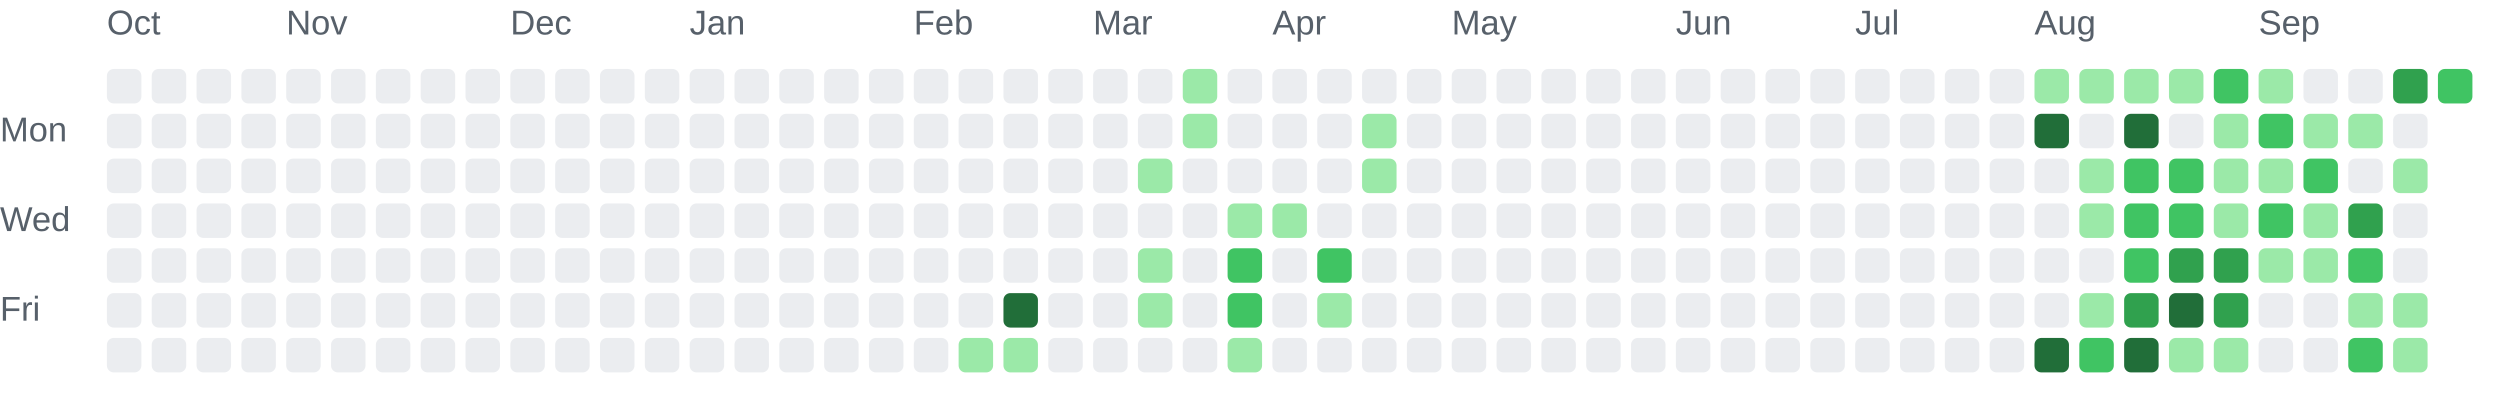
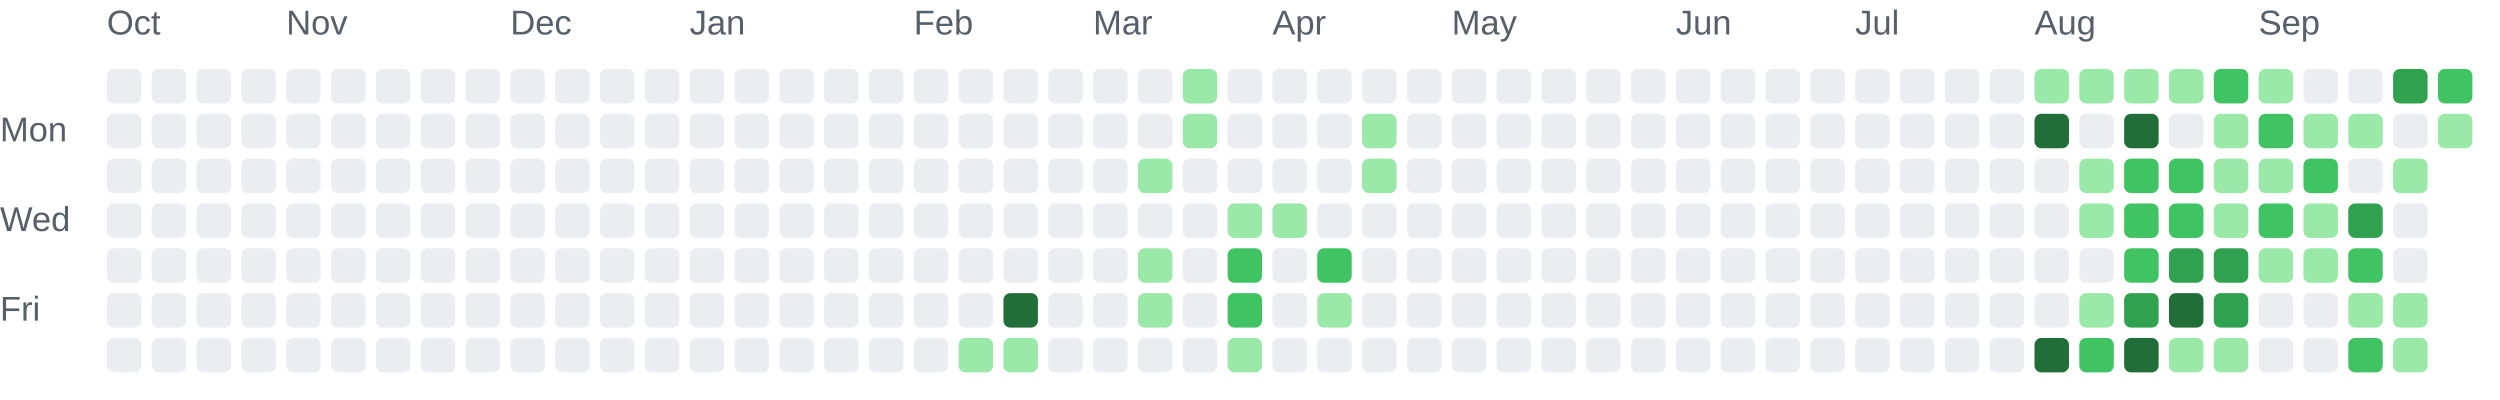
<svg xmlns="http://www.w3.org/2000/svg" role="img" aria-labelledby="chart-title chart-description" viewBox="0 0 725 116">
  <style>.chart-label { fill: #57606a; font: 10px Arial, sans-serif; }</style>
  <text class="chart-label" x="31" y="10">Oct</text>
  <text class="chart-label" x="83" y="10">Nov</text>
  <text class="chart-label" x="148" y="10">Dec</text>
  <text class="chart-label" x="200" y="10">Jan</text>
  <text class="chart-label" x="265" y="10">Feb</text>
  <text class="chart-label" x="317" y="10">Mar</text>
  <text class="chart-label" x="369" y="10">Apr</text>
  <text class="chart-label" x="421" y="10">May</text>
  <text class="chart-label" x="486" y="10">Jun</text>
  <text class="chart-label" x="538" y="10">Jul</text>
  <text class="chart-label" x="590" y="10">Aug</text>
  <text class="chart-label" x="655" y="10">Sep</text>
  <text class="chart-label" x="0" y="41">Mon</text>
  <text class="chart-label" x="0" y="67">Wed</text>
  <text class="chart-label" x="0" y="93">Fri</text>
  <rect x="31" y="20" width="10" height="10" rx="2" fill="#ebedf0">
    </rect>
  <rect x="31" y="33" width="10" height="10" rx="2" fill="#ebedf0">
    </rect>
  <rect x="31" y="46" width="10" height="10" rx="2" fill="#ebedf0">
    </rect>
  <rect x="31" y="59" width="10" height="10" rx="2" fill="#ebedf0">
    </rect>
  <rect x="31" y="72" width="10" height="10" rx="2" fill="#ebedf0">
    </rect>
  <rect x="31" y="85" width="10" height="10" rx="2" fill="#ebedf0">
    </rect>
  <rect x="31" y="98" width="10" height="10" rx="2" fill="#ebedf0">
    </rect>
  <rect x="44" y="20" width="10" height="10" rx="2" fill="#ebedf0">
    </rect>
  <rect x="44" y="33" width="10" height="10" rx="2" fill="#ebedf0">
    </rect>
  <rect x="44" y="46" width="10" height="10" rx="2" fill="#ebedf0">
    </rect>
  <rect x="44" y="59" width="10" height="10" rx="2" fill="#ebedf0">
    </rect>
  <rect x="44" y="72" width="10" height="10" rx="2" fill="#ebedf0">
    </rect>
  <rect x="44" y="85" width="10" height="10" rx="2" fill="#ebedf0">
    </rect>
  <rect x="44" y="98" width="10" height="10" rx="2" fill="#ebedf0">
    </rect>
  <rect x="57" y="20" width="10" height="10" rx="2" fill="#ebedf0">
    </rect>
  <rect x="57" y="33" width="10" height="10" rx="2" fill="#ebedf0">
    </rect>
  <rect x="57" y="46" width="10" height="10" rx="2" fill="#ebedf0">
    </rect>
  <rect x="57" y="59" width="10" height="10" rx="2" fill="#ebedf0">
    </rect>
  <rect x="57" y="72" width="10" height="10" rx="2" fill="#ebedf0">
    </rect>
  <rect x="57" y="85" width="10" height="10" rx="2" fill="#ebedf0">
    </rect>
  <rect x="57" y="98" width="10" height="10" rx="2" fill="#ebedf0">
    </rect>
  <rect x="70" y="20" width="10" height="10" rx="2" fill="#ebedf0">
    </rect>
  <rect x="70" y="33" width="10" height="10" rx="2" fill="#ebedf0">
    </rect>
  <rect x="70" y="46" width="10" height="10" rx="2" fill="#ebedf0">
    </rect>
  <rect x="70" y="59" width="10" height="10" rx="2" fill="#ebedf0">
    </rect>
  <rect x="70" y="72" width="10" height="10" rx="2" fill="#ebedf0">
    </rect>
  <rect x="70" y="85" width="10" height="10" rx="2" fill="#ebedf0">
    </rect>
  <rect x="70" y="98" width="10" height="10" rx="2" fill="#ebedf0">
    </rect>
  <rect x="83" y="20" width="10" height="10" rx="2" fill="#ebedf0">
    </rect>
  <rect x="83" y="33" width="10" height="10" rx="2" fill="#ebedf0">
    </rect>
  <rect x="83" y="46" width="10" height="10" rx="2" fill="#ebedf0">
    </rect>
  <rect x="83" y="59" width="10" height="10" rx="2" fill="#ebedf0">
    </rect>
  <rect x="83" y="72" width="10" height="10" rx="2" fill="#ebedf0">
    </rect>
  <rect x="83" y="85" width="10" height="10" rx="2" fill="#ebedf0">
    </rect>
  <rect x="83" y="98" width="10" height="10" rx="2" fill="#ebedf0">
    </rect>
  <rect x="96" y="20" width="10" height="10" rx="2" fill="#ebedf0">
    </rect>
  <rect x="96" y="33" width="10" height="10" rx="2" fill="#ebedf0">
    </rect>
  <rect x="96" y="46" width="10" height="10" rx="2" fill="#ebedf0">
    </rect>
  <rect x="96" y="59" width="10" height="10" rx="2" fill="#ebedf0">
    </rect>
  <rect x="96" y="72" width="10" height="10" rx="2" fill="#ebedf0">
    </rect>
  <rect x="96" y="85" width="10" height="10" rx="2" fill="#ebedf0">
    </rect>
  <rect x="96" y="98" width="10" height="10" rx="2" fill="#ebedf0">
    </rect>
  <rect x="109" y="20" width="10" height="10" rx="2" fill="#ebedf0">
    </rect>
  <rect x="109" y="33" width="10" height="10" rx="2" fill="#ebedf0">
    </rect>
  <rect x="109" y="46" width="10" height="10" rx="2" fill="#ebedf0">
    </rect>
  <rect x="109" y="59" width="10" height="10" rx="2" fill="#ebedf0">
    </rect>
  <rect x="109" y="72" width="10" height="10" rx="2" fill="#ebedf0">
    </rect>
  <rect x="109" y="85" width="10" height="10" rx="2" fill="#ebedf0">
    </rect>
  <rect x="109" y="98" width="10" height="10" rx="2" fill="#ebedf0">
    </rect>
  <rect x="122" y="20" width="10" height="10" rx="2" fill="#ebedf0">
    </rect>
  <rect x="122" y="33" width="10" height="10" rx="2" fill="#ebedf0">
    </rect>
  <rect x="122" y="46" width="10" height="10" rx="2" fill="#ebedf0">
    </rect>
  <rect x="122" y="59" width="10" height="10" rx="2" fill="#ebedf0">
    </rect>
  <rect x="122" y="72" width="10" height="10" rx="2" fill="#ebedf0">
    </rect>
  <rect x="122" y="85" width="10" height="10" rx="2" fill="#ebedf0">
    </rect>
  <rect x="122" y="98" width="10" height="10" rx="2" fill="#ebedf0">
    </rect>
  <rect x="135" y="20" width="10" height="10" rx="2" fill="#ebedf0">
    </rect>
  <rect x="135" y="33" width="10" height="10" rx="2" fill="#ebedf0">
    </rect>
  <rect x="135" y="46" width="10" height="10" rx="2" fill="#ebedf0">
    </rect>
  <rect x="135" y="59" width="10" height="10" rx="2" fill="#ebedf0">
    </rect>
  <rect x="135" y="72" width="10" height="10" rx="2" fill="#ebedf0">
    </rect>
  <rect x="135" y="85" width="10" height="10" rx="2" fill="#ebedf0">
    </rect>
  <rect x="135" y="98" width="10" height="10" rx="2" fill="#ebedf0">
    </rect>
  <rect x="148" y="20" width="10" height="10" rx="2" fill="#ebedf0">
    </rect>
  <rect x="148" y="33" width="10" height="10" rx="2" fill="#ebedf0">
    </rect>
  <rect x="148" y="46" width="10" height="10" rx="2" fill="#ebedf0">
    </rect>
  <rect x="148" y="59" width="10" height="10" rx="2" fill="#ebedf0">
    </rect>
  <rect x="148" y="72" width="10" height="10" rx="2" fill="#ebedf0">
    </rect>
  <rect x="148" y="85" width="10" height="10" rx="2" fill="#ebedf0">
    </rect>
  <rect x="148" y="98" width="10" height="10" rx="2" fill="#ebedf0">
    </rect>
  <rect x="161" y="20" width="10" height="10" rx="2" fill="#ebedf0">
    </rect>
  <rect x="161" y="33" width="10" height="10" rx="2" fill="#ebedf0">
    </rect>
  <rect x="161" y="46" width="10" height="10" rx="2" fill="#ebedf0">
    </rect>
  <rect x="161" y="59" width="10" height="10" rx="2" fill="#ebedf0">
    </rect>
  <rect x="161" y="72" width="10" height="10" rx="2" fill="#ebedf0">
    </rect>
  <rect x="161" y="85" width="10" height="10" rx="2" fill="#ebedf0">
    </rect>
  <rect x="161" y="98" width="10" height="10" rx="2" fill="#ebedf0">
    </rect>
  <rect x="174" y="20" width="10" height="10" rx="2" fill="#ebedf0">
    </rect>
  <rect x="174" y="33" width="10" height="10" rx="2" fill="#ebedf0">
    </rect>
  <rect x="174" y="46" width="10" height="10" rx="2" fill="#ebedf0">
    </rect>
  <rect x="174" y="59" width="10" height="10" rx="2" fill="#ebedf0">
    </rect>
  <rect x="174" y="72" width="10" height="10" rx="2" fill="#ebedf0">
    </rect>
  <rect x="174" y="85" width="10" height="10" rx="2" fill="#ebedf0">
    </rect>
  <rect x="174" y="98" width="10" height="10" rx="2" fill="#ebedf0">
    </rect>
  <rect x="187" y="20" width="10" height="10" rx="2" fill="#ebedf0">
    </rect>
  <rect x="187" y="33" width="10" height="10" rx="2" fill="#ebedf0">
    </rect>
  <rect x="187" y="46" width="10" height="10" rx="2" fill="#ebedf0">
    </rect>
  <rect x="187" y="59" width="10" height="10" rx="2" fill="#ebedf0">
    </rect>
  <rect x="187" y="72" width="10" height="10" rx="2" fill="#ebedf0">
    </rect>
  <rect x="187" y="85" width="10" height="10" rx="2" fill="#ebedf0">
    </rect>
  <rect x="187" y="98" width="10" height="10" rx="2" fill="#ebedf0">
    </rect>
  <rect x="200" y="20" width="10" height="10" rx="2" fill="#ebedf0">
    </rect>
  <rect x="200" y="33" width="10" height="10" rx="2" fill="#ebedf0">
    </rect>
  <rect x="200" y="46" width="10" height="10" rx="2" fill="#ebedf0">
    </rect>
  <rect x="200" y="59" width="10" height="10" rx="2" fill="#ebedf0">
    </rect>
  <rect x="200" y="72" width="10" height="10" rx="2" fill="#ebedf0">
    </rect>
  <rect x="200" y="85" width="10" height="10" rx="2" fill="#ebedf0">
    </rect>
  <rect x="200" y="98" width="10" height="10" rx="2" fill="#ebedf0">
    </rect>
  <rect x="213" y="20" width="10" height="10" rx="2" fill="#ebedf0">
    </rect>
  <rect x="213" y="33" width="10" height="10" rx="2" fill="#ebedf0">
    </rect>
  <rect x="213" y="46" width="10" height="10" rx="2" fill="#ebedf0">
    </rect>
  <rect x="213" y="59" width="10" height="10" rx="2" fill="#ebedf0">
    </rect>
  <rect x="213" y="72" width="10" height="10" rx="2" fill="#ebedf0">
    </rect>
  <rect x="213" y="85" width="10" height="10" rx="2" fill="#ebedf0">
    </rect>
  <rect x="213" y="98" width="10" height="10" rx="2" fill="#ebedf0">
    </rect>
  <rect x="226" y="20" width="10" height="10" rx="2" fill="#ebedf0">
    </rect>
  <rect x="226" y="33" width="10" height="10" rx="2" fill="#ebedf0">
    </rect>
  <rect x="226" y="46" width="10" height="10" rx="2" fill="#ebedf0">
    </rect>
  <rect x="226" y="59" width="10" height="10" rx="2" fill="#ebedf0">
    </rect>
  <rect x="226" y="72" width="10" height="10" rx="2" fill="#ebedf0">
    </rect>
  <rect x="226" y="85" width="10" height="10" rx="2" fill="#ebedf0">
    </rect>
  <rect x="226" y="98" width="10" height="10" rx="2" fill="#ebedf0">
    </rect>
  <rect x="239" y="20" width="10" height="10" rx="2" fill="#ebedf0">
    </rect>
  <rect x="239" y="33" width="10" height="10" rx="2" fill="#ebedf0">
    </rect>
  <rect x="239" y="46" width="10" height="10" rx="2" fill="#ebedf0">
    </rect>
  <rect x="239" y="59" width="10" height="10" rx="2" fill="#ebedf0">
    </rect>
  <rect x="239" y="72" width="10" height="10" rx="2" fill="#ebedf0">
    </rect>
  <rect x="239" y="85" width="10" height="10" rx="2" fill="#ebedf0">
    </rect>
  <rect x="239" y="98" width="10" height="10" rx="2" fill="#ebedf0">
    </rect>
  <rect x="252" y="20" width="10" height="10" rx="2" fill="#ebedf0">
    </rect>
  <rect x="252" y="33" width="10" height="10" rx="2" fill="#ebedf0">
    </rect>
  <rect x="252" y="46" width="10" height="10" rx="2" fill="#ebedf0">
    </rect>
  <rect x="252" y="59" width="10" height="10" rx="2" fill="#ebedf0">
    </rect>
  <rect x="252" y="72" width="10" height="10" rx="2" fill="#ebedf0">
    </rect>
  <rect x="252" y="85" width="10" height="10" rx="2" fill="#ebedf0">
    </rect>
  <rect x="252" y="98" width="10" height="10" rx="2" fill="#ebedf0">
    </rect>
  <rect x="265" y="20" width="10" height="10" rx="2" fill="#ebedf0">
    </rect>
  <rect x="265" y="33" width="10" height="10" rx="2" fill="#ebedf0">
    </rect>
  <rect x="265" y="46" width="10" height="10" rx="2" fill="#ebedf0">
    </rect>
  <rect x="265" y="59" width="10" height="10" rx="2" fill="#ebedf0">
    </rect>
  <rect x="265" y="72" width="10" height="10" rx="2" fill="#ebedf0">
    </rect>
  <rect x="265" y="85" width="10" height="10" rx="2" fill="#ebedf0">
    </rect>
  <rect x="265" y="98" width="10" height="10" rx="2" fill="#ebedf0">
    </rect>
  <rect x="278" y="20" width="10" height="10" rx="2" fill="#ebedf0">
    </rect>
  <rect x="278" y="33" width="10" height="10" rx="2" fill="#ebedf0">
    </rect>
  <rect x="278" y="46" width="10" height="10" rx="2" fill="#ebedf0">
    </rect>
  <rect x="278" y="59" width="10" height="10" rx="2" fill="#ebedf0">
    </rect>
  <rect x="278" y="72" width="10" height="10" rx="2" fill="#ebedf0">
    </rect>
  <rect x="278" y="85" width="10" height="10" rx="2" fill="#ebedf0">
    </rect>
  <rect x="278" y="98" width="10" height="10" rx="2" fill="#9be9a8">
    </rect>
  <rect x="291" y="20" width="10" height="10" rx="2" fill="#ebedf0">
    </rect>
  <rect x="291" y="33" width="10" height="10" rx="2" fill="#ebedf0">
    </rect>
  <rect x="291" y="46" width="10" height="10" rx="2" fill="#ebedf0">
    </rect>
  <rect x="291" y="59" width="10" height="10" rx="2" fill="#ebedf0">
    </rect>
  <rect x="291" y="72" width="10" height="10" rx="2" fill="#ebedf0">
    </rect>
  <rect x="291" y="85" width="10" height="10" rx="2" fill="#216e39">
    </rect>
  <rect x="291" y="98" width="10" height="10" rx="2" fill="#9be9a8">
    </rect>
  <rect x="304" y="20" width="10" height="10" rx="2" fill="#ebedf0">
    </rect>
  <rect x="304" y="33" width="10" height="10" rx="2" fill="#ebedf0">
    </rect>
  <rect x="304" y="46" width="10" height="10" rx="2" fill="#ebedf0">
    </rect>
  <rect x="304" y="59" width="10" height="10" rx="2" fill="#ebedf0">
    </rect>
  <rect x="304" y="72" width="10" height="10" rx="2" fill="#ebedf0">
    </rect>
  <rect x="304" y="85" width="10" height="10" rx="2" fill="#ebedf0">
    </rect>
  <rect x="304" y="98" width="10" height="10" rx="2" fill="#ebedf0">
    </rect>
  <rect x="317" y="20" width="10" height="10" rx="2" fill="#ebedf0">
    </rect>
  <rect x="317" y="33" width="10" height="10" rx="2" fill="#ebedf0">
    </rect>
  <rect x="317" y="46" width="10" height="10" rx="2" fill="#ebedf0">
    </rect>
  <rect x="317" y="59" width="10" height="10" rx="2" fill="#ebedf0">
    </rect>
  <rect x="317" y="72" width="10" height="10" rx="2" fill="#ebedf0">
    </rect>
  <rect x="317" y="85" width="10" height="10" rx="2" fill="#ebedf0">
    </rect>
  <rect x="317" y="98" width="10" height="10" rx="2" fill="#ebedf0">
    </rect>
  <rect x="330" y="20" width="10" height="10" rx="2" fill="#ebedf0">
    </rect>
  <rect x="330" y="33" width="10" height="10" rx="2" fill="#ebedf0">
    </rect>
  <rect x="330" y="46" width="10" height="10" rx="2" fill="#9be9a8">
    </rect>
  <rect x="330" y="59" width="10" height="10" rx="2" fill="#ebedf0">
    </rect>
  <rect x="330" y="72" width="10" height="10" rx="2" fill="#9be9a8">
    </rect>
  <rect x="330" y="85" width="10" height="10" rx="2" fill="#9be9a8">
    </rect>
  <rect x="330" y="98" width="10" height="10" rx="2" fill="#ebedf0">
    </rect>
  <rect x="343" y="20" width="10" height="10" rx="2" fill="#9be9a8">
    </rect>
  <rect x="343" y="33" width="10" height="10" rx="2" fill="#9be9a8">
    </rect>
  <rect x="343" y="46" width="10" height="10" rx="2" fill="#ebedf0">
    </rect>
  <rect x="343" y="59" width="10" height="10" rx="2" fill="#ebedf0">
    </rect>
  <rect x="343" y="72" width="10" height="10" rx="2" fill="#ebedf0">
    </rect>
  <rect x="343" y="85" width="10" height="10" rx="2" fill="#ebedf0">
    </rect>
  <rect x="343" y="98" width="10" height="10" rx="2" fill="#ebedf0">
    </rect>
  <rect x="356" y="20" width="10" height="10" rx="2" fill="#ebedf0">
    </rect>
  <rect x="356" y="33" width="10" height="10" rx="2" fill="#ebedf0">
    </rect>
  <rect x="356" y="46" width="10" height="10" rx="2" fill="#ebedf0">
    </rect>
  <rect x="356" y="59" width="10" height="10" rx="2" fill="#9be9a8">
    </rect>
  <rect x="356" y="72" width="10" height="10" rx="2" fill="#40c463">
    </rect>
  <rect x="356" y="85" width="10" height="10" rx="2" fill="#40c463">
    </rect>
  <rect x="356" y="98" width="10" height="10" rx="2" fill="#9be9a8">
    </rect>
  <rect x="369" y="20" width="10" height="10" rx="2" fill="#ebedf0">
    </rect>
  <rect x="369" y="33" width="10" height="10" rx="2" fill="#ebedf0">
    </rect>
  <rect x="369" y="46" width="10" height="10" rx="2" fill="#ebedf0">
    </rect>
  <rect x="369" y="59" width="10" height="10" rx="2" fill="#9be9a8">
    </rect>
  <rect x="369" y="72" width="10" height="10" rx="2" fill="#ebedf0">
    </rect>
  <rect x="369" y="85" width="10" height="10" rx="2" fill="#ebedf0">
    </rect>
  <rect x="369" y="98" width="10" height="10" rx="2" fill="#ebedf0">
    </rect>
  <rect x="382" y="20" width="10" height="10" rx="2" fill="#ebedf0">
    </rect>
  <rect x="382" y="33" width="10" height="10" rx="2" fill="#ebedf0">
    </rect>
  <rect x="382" y="46" width="10" height="10" rx="2" fill="#ebedf0">
    </rect>
  <rect x="382" y="59" width="10" height="10" rx="2" fill="#ebedf0">
    </rect>
  <rect x="382" y="72" width="10" height="10" rx="2" fill="#40c463">
    </rect>
  <rect x="382" y="85" width="10" height="10" rx="2" fill="#9be9a8">
    </rect>
  <rect x="382" y="98" width="10" height="10" rx="2" fill="#ebedf0">
    </rect>
  <rect x="395" y="20" width="10" height="10" rx="2" fill="#ebedf0">
    </rect>
  <rect x="395" y="33" width="10" height="10" rx="2" fill="#9be9a8">
    </rect>
  <rect x="395" y="46" width="10" height="10" rx="2" fill="#9be9a8">
    </rect>
  <rect x="395" y="59" width="10" height="10" rx="2" fill="#ebedf0">
    </rect>
  <rect x="395" y="72" width="10" height="10" rx="2" fill="#ebedf0">
    </rect>
  <rect x="395" y="85" width="10" height="10" rx="2" fill="#ebedf0">
    </rect>
  <rect x="395" y="98" width="10" height="10" rx="2" fill="#ebedf0">
    </rect>
  <rect x="408" y="20" width="10" height="10" rx="2" fill="#ebedf0">
    </rect>
  <rect x="408" y="33" width="10" height="10" rx="2" fill="#ebedf0">
    </rect>
  <rect x="408" y="46" width="10" height="10" rx="2" fill="#ebedf0">
    </rect>
  <rect x="408" y="59" width="10" height="10" rx="2" fill="#ebedf0">
    </rect>
  <rect x="408" y="72" width="10" height="10" rx="2" fill="#ebedf0">
    </rect>
  <rect x="408" y="85" width="10" height="10" rx="2" fill="#ebedf0">
    </rect>
  <rect x="408" y="98" width="10" height="10" rx="2" fill="#ebedf0">
    </rect>
  <rect x="421" y="20" width="10" height="10" rx="2" fill="#ebedf0">
    </rect>
  <rect x="421" y="33" width="10" height="10" rx="2" fill="#ebedf0">
    </rect>
  <rect x="421" y="46" width="10" height="10" rx="2" fill="#ebedf0">
    </rect>
  <rect x="421" y="59" width="10" height="10" rx="2" fill="#ebedf0">
    </rect>
  <rect x="421" y="72" width="10" height="10" rx="2" fill="#ebedf0">
    </rect>
  <rect x="421" y="85" width="10" height="10" rx="2" fill="#ebedf0">
    </rect>
  <rect x="421" y="98" width="10" height="10" rx="2" fill="#ebedf0">
    </rect>
  <rect x="434" y="20" width="10" height="10" rx="2" fill="#ebedf0">
    </rect>
  <rect x="434" y="33" width="10" height="10" rx="2" fill="#ebedf0">
    </rect>
  <rect x="434" y="46" width="10" height="10" rx="2" fill="#ebedf0">
    </rect>
  <rect x="434" y="59" width="10" height="10" rx="2" fill="#ebedf0">
    </rect>
  <rect x="434" y="72" width="10" height="10" rx="2" fill="#ebedf0">
    </rect>
  <rect x="434" y="85" width="10" height="10" rx="2" fill="#ebedf0">
    </rect>
  <rect x="434" y="98" width="10" height="10" rx="2" fill="#ebedf0">
    </rect>
  <rect x="447" y="20" width="10" height="10" rx="2" fill="#ebedf0">
    </rect>
  <rect x="447" y="33" width="10" height="10" rx="2" fill="#ebedf0">
    </rect>
  <rect x="447" y="46" width="10" height="10" rx="2" fill="#ebedf0">
    </rect>
  <rect x="447" y="59" width="10" height="10" rx="2" fill="#ebedf0">
    </rect>
  <rect x="447" y="72" width="10" height="10" rx="2" fill="#ebedf0">
    </rect>
  <rect x="447" y="85" width="10" height="10" rx="2" fill="#ebedf0">
    </rect>
  <rect x="447" y="98" width="10" height="10" rx="2" fill="#ebedf0">
    </rect>
  <rect x="460" y="20" width="10" height="10" rx="2" fill="#ebedf0">
    </rect>
  <rect x="460" y="33" width="10" height="10" rx="2" fill="#ebedf0">
    </rect>
  <rect x="460" y="46" width="10" height="10" rx="2" fill="#ebedf0">
    </rect>
  <rect x="460" y="59" width="10" height="10" rx="2" fill="#ebedf0">
    </rect>
  <rect x="460" y="72" width="10" height="10" rx="2" fill="#ebedf0">
    </rect>
  <rect x="460" y="85" width="10" height="10" rx="2" fill="#ebedf0">
    </rect>
  <rect x="460" y="98" width="10" height="10" rx="2" fill="#ebedf0">
    </rect>
  <rect x="473" y="20" width="10" height="10" rx="2" fill="#ebedf0">
    </rect>
  <rect x="473" y="33" width="10" height="10" rx="2" fill="#ebedf0">
    </rect>
  <rect x="473" y="46" width="10" height="10" rx="2" fill="#ebedf0">
    </rect>
  <rect x="473" y="59" width="10" height="10" rx="2" fill="#ebedf0">
    </rect>
  <rect x="473" y="72" width="10" height="10" rx="2" fill="#ebedf0">
    </rect>
  <rect x="473" y="85" width="10" height="10" rx="2" fill="#ebedf0">
    </rect>
  <rect x="473" y="98" width="10" height="10" rx="2" fill="#ebedf0">
    </rect>
  <rect x="486" y="20" width="10" height="10" rx="2" fill="#ebedf0">
    </rect>
  <rect x="486" y="33" width="10" height="10" rx="2" fill="#ebedf0">
    </rect>
  <rect x="486" y="46" width="10" height="10" rx="2" fill="#ebedf0">
    </rect>
  <rect x="486" y="59" width="10" height="10" rx="2" fill="#ebedf0">
    </rect>
  <rect x="486" y="72" width="10" height="10" rx="2" fill="#ebedf0">
    </rect>
  <rect x="486" y="85" width="10" height="10" rx="2" fill="#ebedf0">
    </rect>
  <rect x="486" y="98" width="10" height="10" rx="2" fill="#ebedf0">
    </rect>
  <rect x="499" y="20" width="10" height="10" rx="2" fill="#ebedf0">
    </rect>
  <rect x="499" y="33" width="10" height="10" rx="2" fill="#ebedf0">
    </rect>
  <rect x="499" y="46" width="10" height="10" rx="2" fill="#ebedf0">
    </rect>
  <rect x="499" y="59" width="10" height="10" rx="2" fill="#ebedf0">
    </rect>
  <rect x="499" y="72" width="10" height="10" rx="2" fill="#ebedf0">
    </rect>
  <rect x="499" y="85" width="10" height="10" rx="2" fill="#ebedf0">
    </rect>
  <rect x="499" y="98" width="10" height="10" rx="2" fill="#ebedf0">
    </rect>
  <rect x="512" y="20" width="10" height="10" rx="2" fill="#ebedf0">
    </rect>
  <rect x="512" y="33" width="10" height="10" rx="2" fill="#ebedf0">
    </rect>
  <rect x="512" y="46" width="10" height="10" rx="2" fill="#ebedf0">
    </rect>
  <rect x="512" y="59" width="10" height="10" rx="2" fill="#ebedf0">
    </rect>
  <rect x="512" y="72" width="10" height="10" rx="2" fill="#ebedf0">
    </rect>
  <rect x="512" y="85" width="10" height="10" rx="2" fill="#ebedf0">
    </rect>
  <rect x="512" y="98" width="10" height="10" rx="2" fill="#ebedf0">
    </rect>
  <rect x="525" y="20" width="10" height="10" rx="2" fill="#ebedf0">
    </rect>
  <rect x="525" y="33" width="10" height="10" rx="2" fill="#ebedf0">
    </rect>
  <rect x="525" y="46" width="10" height="10" rx="2" fill="#ebedf0">
    </rect>
  <rect x="525" y="59" width="10" height="10" rx="2" fill="#ebedf0">
    </rect>
  <rect x="525" y="72" width="10" height="10" rx="2" fill="#ebedf0">
    </rect>
  <rect x="525" y="85" width="10" height="10" rx="2" fill="#ebedf0">
    </rect>
  <rect x="525" y="98" width="10" height="10" rx="2" fill="#ebedf0">
    </rect>
  <rect x="538" y="20" width="10" height="10" rx="2" fill="#ebedf0">
    </rect>
  <rect x="538" y="33" width="10" height="10" rx="2" fill="#ebedf0">
    </rect>
  <rect x="538" y="46" width="10" height="10" rx="2" fill="#ebedf0">
    </rect>
  <rect x="538" y="59" width="10" height="10" rx="2" fill="#ebedf0">
    </rect>
  <rect x="538" y="72" width="10" height="10" rx="2" fill="#ebedf0">
    </rect>
  <rect x="538" y="85" width="10" height="10" rx="2" fill="#ebedf0">
    </rect>
  <rect x="538" y="98" width="10" height="10" rx="2" fill="#ebedf0">
    </rect>
  <rect x="551" y="20" width="10" height="10" rx="2" fill="#ebedf0">
    </rect>
  <rect x="551" y="33" width="10" height="10" rx="2" fill="#ebedf0">
    </rect>
  <rect x="551" y="46" width="10" height="10" rx="2" fill="#ebedf0">
    </rect>
  <rect x="551" y="59" width="10" height="10" rx="2" fill="#ebedf0">
    </rect>
  <rect x="551" y="72" width="10" height="10" rx="2" fill="#ebedf0">
    </rect>
  <rect x="551" y="85" width="10" height="10" rx="2" fill="#ebedf0">
    </rect>
  <rect x="551" y="98" width="10" height="10" rx="2" fill="#ebedf0">
    </rect>
  <rect x="564" y="20" width="10" height="10" rx="2" fill="#ebedf0">
    </rect>
  <rect x="564" y="33" width="10" height="10" rx="2" fill="#ebedf0">
    </rect>
  <rect x="564" y="46" width="10" height="10" rx="2" fill="#ebedf0">
    </rect>
  <rect x="564" y="59" width="10" height="10" rx="2" fill="#ebedf0">
    </rect>
  <rect x="564" y="72" width="10" height="10" rx="2" fill="#ebedf0">
    </rect>
  <rect x="564" y="85" width="10" height="10" rx="2" fill="#ebedf0">
    </rect>
  <rect x="564" y="98" width="10" height="10" rx="2" fill="#ebedf0">
    </rect>
  <rect x="577" y="20" width="10" height="10" rx="2" fill="#ebedf0">
    </rect>
  <rect x="577" y="33" width="10" height="10" rx="2" fill="#ebedf0">
    </rect>
  <rect x="577" y="46" width="10" height="10" rx="2" fill="#ebedf0">
    </rect>
  <rect x="577" y="59" width="10" height="10" rx="2" fill="#ebedf0">
    </rect>
  <rect x="577" y="72" width="10" height="10" rx="2" fill="#ebedf0">
    </rect>
  <rect x="577" y="85" width="10" height="10" rx="2" fill="#ebedf0">
    </rect>
  <rect x="577" y="98" width="10" height="10" rx="2" fill="#ebedf0">
    </rect>
  <rect x="590" y="20" width="10" height="10" rx="2" fill="#9be9a8">
    </rect>
  <rect x="590" y="33" width="10" height="10" rx="2" fill="#216e39">
    </rect>
  <rect x="590" y="46" width="10" height="10" rx="2" fill="#ebedf0">
    </rect>
  <rect x="590" y="59" width="10" height="10" rx="2" fill="#ebedf0">
    </rect>
  <rect x="590" y="72" width="10" height="10" rx="2" fill="#ebedf0">
    </rect>
  <rect x="590" y="85" width="10" height="10" rx="2" fill="#ebedf0">
    </rect>
  <rect x="590" y="98" width="10" height="10" rx="2" fill="#216e39">
    </rect>
  <rect x="603" y="20" width="10" height="10" rx="2" fill="#9be9a8">
    </rect>
  <rect x="603" y="33" width="10" height="10" rx="2" fill="#ebedf0">
    </rect>
  <rect x="603" y="46" width="10" height="10" rx="2" fill="#9be9a8">
    </rect>
  <rect x="603" y="59" width="10" height="10" rx="2" fill="#9be9a8">
    </rect>
  <rect x="603" y="72" width="10" height="10" rx="2" fill="#ebedf0">
    </rect>
  <rect x="603" y="85" width="10" height="10" rx="2" fill="#9be9a8">
    </rect>
  <rect x="603" y="98" width="10" height="10" rx="2" fill="#40c463">
    </rect>
  <rect x="616" y="20" width="10" height="10" rx="2" fill="#9be9a8">
    </rect>
  <rect x="616" y="33" width="10" height="10" rx="2" fill="#216e39">
    </rect>
  <rect x="616" y="46" width="10" height="10" rx="2" fill="#40c463">
    </rect>
  <rect x="616" y="59" width="10" height="10" rx="2" fill="#40c463">
    </rect>
  <rect x="616" y="72" width="10" height="10" rx="2" fill="#40c463">
    </rect>
  <rect x="616" y="85" width="10" height="10" rx="2" fill="#30a14e">
    </rect>
  <rect x="616" y="98" width="10" height="10" rx="2" fill="#216e39">
    </rect>
  <rect x="629" y="20" width="10" height="10" rx="2" fill="#9be9a8">
    </rect>
  <rect x="629" y="33" width="10" height="10" rx="2" fill="#ebedf0">
    </rect>
  <rect x="629" y="46" width="10" height="10" rx="2" fill="#40c463">
    </rect>
  <rect x="629" y="59" width="10" height="10" rx="2" fill="#40c463">
    </rect>
  <rect x="629" y="72" width="10" height="10" rx="2" fill="#30a14e">
    </rect>
  <rect x="629" y="85" width="10" height="10" rx="2" fill="#216e39">
    </rect>
  <rect x="629" y="98" width="10" height="10" rx="2" fill="#9be9a8">
    </rect>
  <rect x="642" y="20" width="10" height="10" rx="2" fill="#40c463">
    </rect>
  <rect x="642" y="33" width="10" height="10" rx="2" fill="#9be9a8">
    </rect>
  <rect x="642" y="46" width="10" height="10" rx="2" fill="#9be9a8">
    </rect>
  <rect x="642" y="59" width="10" height="10" rx="2" fill="#9be9a8">
    </rect>
  <rect x="642" y="72" width="10" height="10" rx="2" fill="#30a14e">
    </rect>
  <rect x="642" y="85" width="10" height="10" rx="2" fill="#30a14e">
    </rect>
  <rect x="642" y="98" width="10" height="10" rx="2" fill="#9be9a8">
    </rect>
  <rect x="655" y="20" width="10" height="10" rx="2" fill="#9be9a8">
    </rect>
  <rect x="655" y="33" width="10" height="10" rx="2" fill="#40c463">
    </rect>
  <rect x="655" y="46" width="10" height="10" rx="2" fill="#9be9a8">
    </rect>
  <rect x="655" y="59" width="10" height="10" rx="2" fill="#40c463">
    </rect>
  <rect x="655" y="72" width="10" height="10" rx="2" fill="#9be9a8">
    </rect>
  <rect x="655" y="85" width="10" height="10" rx="2" fill="#ebedf0">
    </rect>
  <rect x="655" y="98" width="10" height="10" rx="2" fill="#ebedf0">
    </rect>
  <rect x="668" y="20" width="10" height="10" rx="2" fill="#ebedf0">
    </rect>
  <rect x="668" y="33" width="10" height="10" rx="2" fill="#9be9a8">
    </rect>
  <rect x="668" y="46" width="10" height="10" rx="2" fill="#40c463">
    </rect>
  <rect x="668" y="59" width="10" height="10" rx="2" fill="#9be9a8">
    </rect>
  <rect x="668" y="72" width="10" height="10" rx="2" fill="#9be9a8">
    </rect>
  <rect x="668" y="85" width="10" height="10" rx="2" fill="#ebedf0">
    </rect>
  <rect x="668" y="98" width="10" height="10" rx="2" fill="#ebedf0">
    </rect>
  <rect x="681" y="20" width="10" height="10" rx="2" fill="#ebedf0">
    </rect>
  <rect x="681" y="33" width="10" height="10" rx="2" fill="#9be9a8">
    </rect>
  <rect x="681" y="46" width="10" height="10" rx="2" fill="#ebedf0">
    </rect>
  <rect x="681" y="59" width="10" height="10" rx="2" fill="#30a14e">
    </rect>
  <rect x="681" y="72" width="10" height="10" rx="2" fill="#40c463">
    </rect>
  <rect x="681" y="85" width="10" height="10" rx="2" fill="#9be9a8">
    </rect>
  <rect x="681" y="98" width="10" height="10" rx="2" fill="#40c463">
    </rect>
  <rect x="694" y="20" width="10" height="10" rx="2" fill="#30a14e">
    </rect>
  <rect x="694" y="33" width="10" height="10" rx="2" fill="#ebedf0">
    </rect>
  <rect x="694" y="46" width="10" height="10" rx="2" fill="#9be9a8">
    </rect>
  <rect x="694" y="59" width="10" height="10" rx="2" fill="#ebedf0">
    </rect>
  <rect x="694" y="72" width="10" height="10" rx="2" fill="#ebedf0">
    </rect>
  <rect x="694" y="85" width="10" height="10" rx="2" fill="#9be9a8">
    </rect>
  <rect x="694" y="98" width="10" height="10" rx="2" fill="#9be9a8">
    </rect>
  <rect x="707" y="20" width="10" height="10" rx="2" fill="#40c463">
    </rect>
+   <rect x="707" y="33" width="10" height="10" rx="2" fill="#9be9a8">
+     </rect>
</svg>
